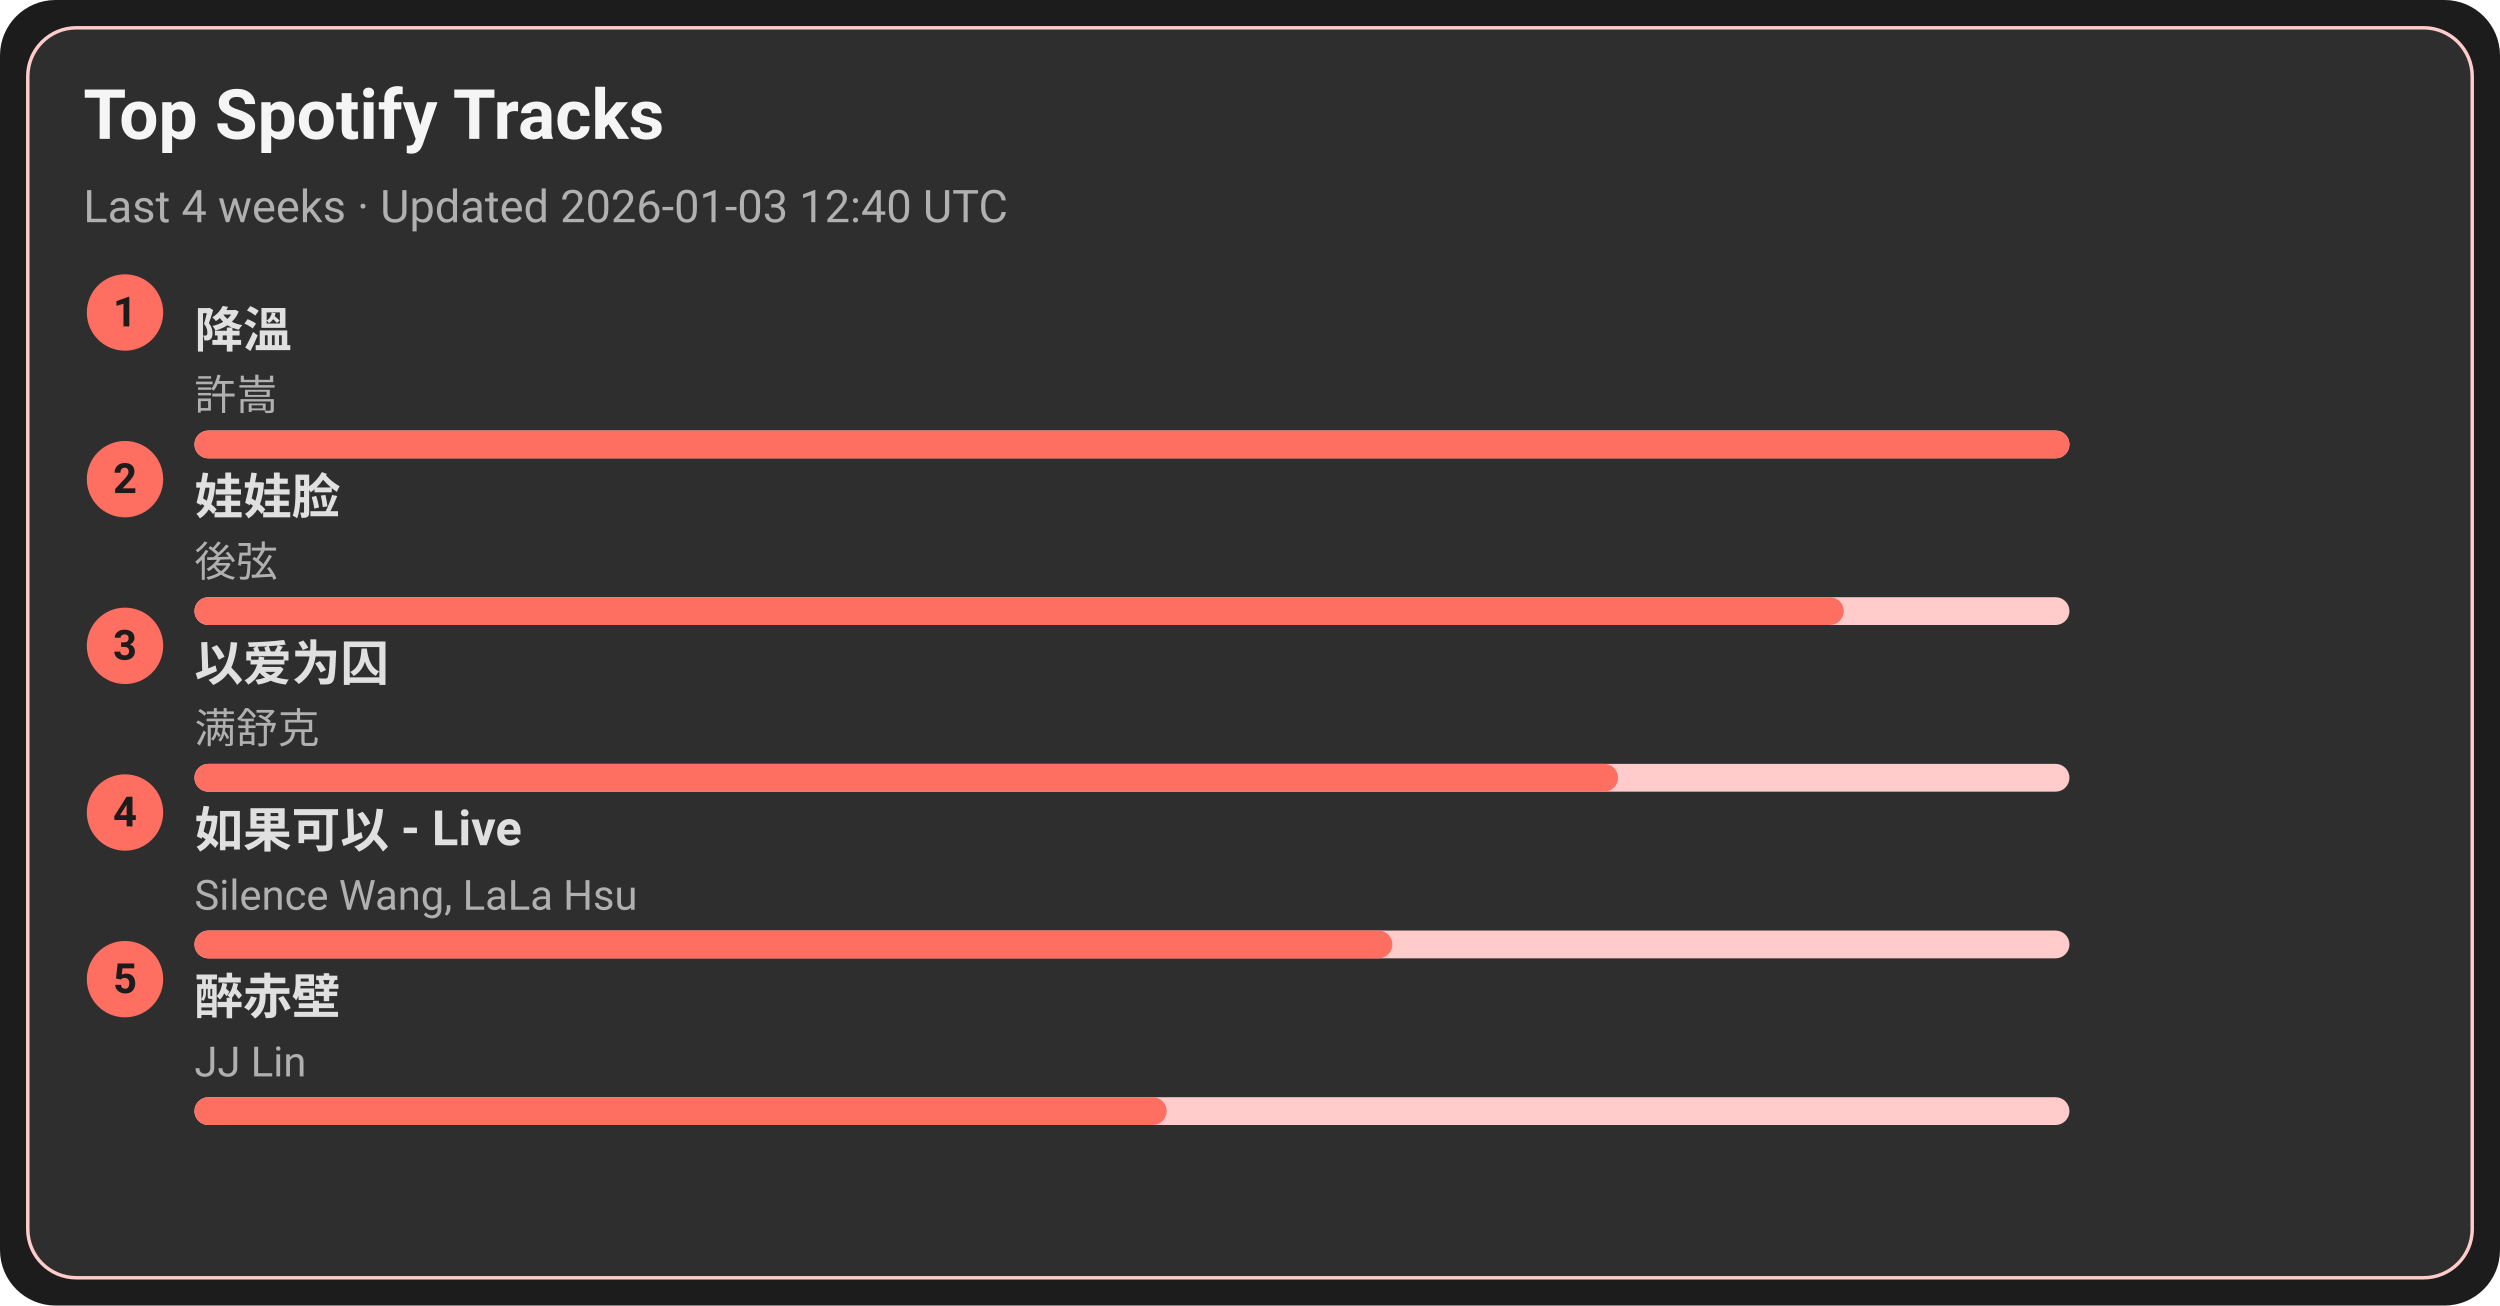
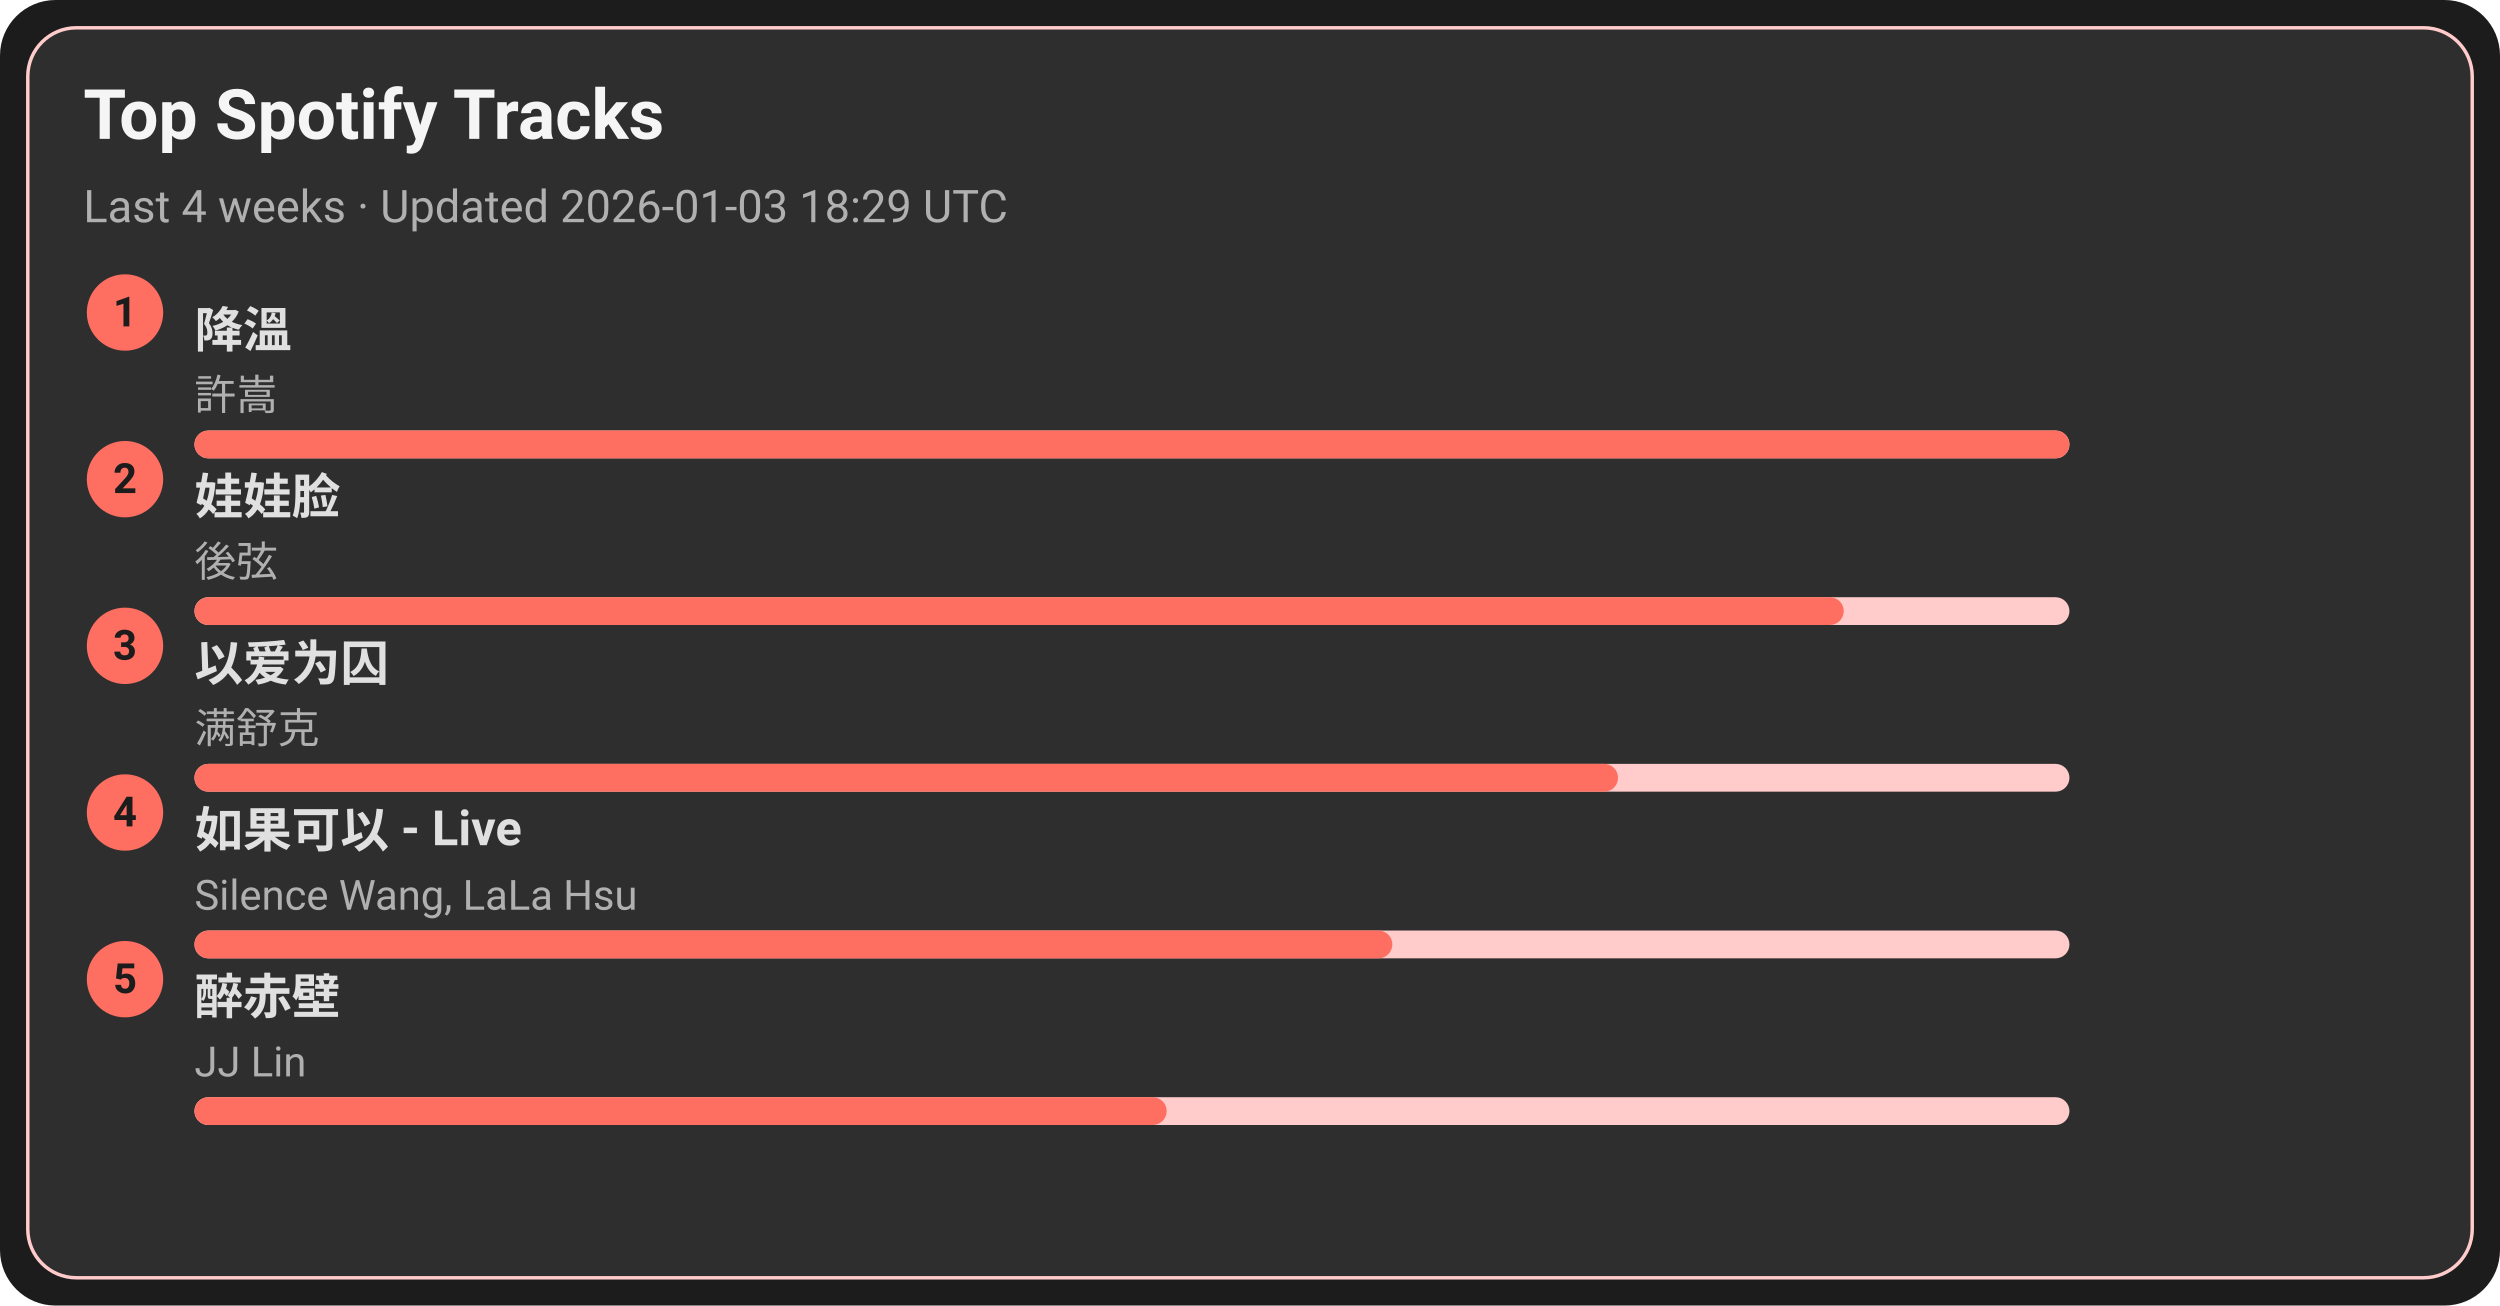
<svg xmlns="http://www.w3.org/2000/svg" width="720" height="376" viewBox="0 0 720 376">
  <style>text{font-family:-apple-system,BlinkMacSystemFont,Segoe UI,Roboto,Ubuntu,Helvetica Neue,Arial,Noto Sans,sans-serif}</style>
  <rect width="720" height="376" rx="16" fill="#1c1c1c" />
  <rect x="8" y="8" width="704" height="360" rx="14" fill="#2e2e2e" stroke="#ffcccb" />
  <text x="24" y="40" font-size="20" fill="#f5f5f5" font-weight="600">Top Spotify Tracks</text>
-   <text x="24" y="64" font-size="13" fill="#b0b0b0">Last 4 weeks · Updated 2026-01-03 12:40 UTC</text>
+   <text x="24" y="64" font-size="13" fill="#b0b0b0">Last 4 weeks · Updated 2026-01-03 18:29 UTC</text>
  <circle cx="36" cy="90" r="11" fill="#ff6f61" />
  <text x="36" y="94" text-anchor="middle" font-size="12" fill="#1c1c1c" font-weight="700">1</text>
  <a href="https://open.spotify.com/track/2q9uhrOfyOnBa3oWR1PfYT" target="_blank" rel="noopener noreferrer">
    <text x="56" y="100" font-size="14" fill="#e0e0e0" font-weight="600">降溫</text>
  </a>
  <text x="56" y="118" font-size="12" fill="#b0b0b0">許嵩</text>
  <rect x="56" y="124" width="540" height="8" rx="4" fill="#ffcccb" />
  <rect x="56" y="124" width="540" height="8" rx="4" fill="#ff6f61" />
  <circle cx="36" cy="138" r="11" fill="#ff6f61" />
  <text x="36" y="142" text-anchor="middle" font-size="12" fill="#1c1c1c" font-weight="700">2</text>
  <a href="https://open.spotify.com/track/08ouEICweFmqfgPJnRIQkE" target="_blank" rel="noopener noreferrer">
    <text x="56" y="148" font-size="14" fill="#e0e0e0" font-weight="600">娃娃脸</text>
  </a>
  <text x="56" y="166" font-size="12" fill="#b0b0b0">後弦</text>
  <rect x="56" y="172" width="540" height="8" rx="4" fill="#ffcccb" />
  <rect x="56" y="172" width="475" height="8" rx="4" fill="#ff6f61" />
  <circle cx="36" cy="186" r="11" fill="#ff6f61" />
  <text x="36" y="190" text-anchor="middle" font-size="12" fill="#1c1c1c" font-weight="700">3</text>
  <a href="https://open.spotify.com/track/0RW2LEfGQK5BaIho6sSLqf" target="_blank" rel="noopener noreferrer">
    <text x="56" y="196" font-size="14" fill="#e0e0e0" font-weight="600">以爱为囚</text>
  </a>
  <text x="56" y="214" font-size="12" fill="#b0b0b0">满舒克</text>
  <rect x="56" y="220" width="540" height="8" rx="4" fill="#ffcccb" />
  <rect x="56" y="220" width="410" height="8" rx="4" fill="#ff6f61" />
  <circle cx="36" cy="234" r="11" fill="#ff6f61" />
  <text x="36" y="238" text-anchor="middle" font-size="12" fill="#1c1c1c" font-weight="700">4</text>
  <a href="https://open.spotify.com/track/6IF65dJzfmPcX7jwDegwoo" target="_blank" rel="noopener noreferrer">
    <text x="56" y="244" font-size="14" fill="#e0e0e0" font-weight="600">如果可以 - Live</text>
  </a>
  <text x="56" y="262" font-size="12" fill="#b0b0b0">Silence Wang, LaLa Hsu</text>
  <rect x="56" y="268" width="540" height="8" rx="4" fill="#ffcccb" />
  <rect x="56" y="268" width="345" height="8" rx="4" fill="#ff6f61" />
  <circle cx="36" cy="282" r="11" fill="#ff6f61" />
  <text x="36" y="286" text-anchor="middle" font-size="12" fill="#1c1c1c" font-weight="700">5</text>
  <a href="https://open.spotify.com/track/69lAYqbyHL1A0gctdLd9WV" target="_blank" rel="noopener noreferrer">
    <text x="56" y="292" font-size="14" fill="#e0e0e0" font-weight="600">醉赤壁</text>
  </a>
  <text x="56" y="310" font-size="12" fill="#b0b0b0">JJ Lin</text>
  <rect x="56" y="316" width="540" height="8" rx="4" fill="#ffcccb" />
  <rect x="56" y="316" width="280" height="8" rx="4" fill="#ff6f61" />
</svg>
